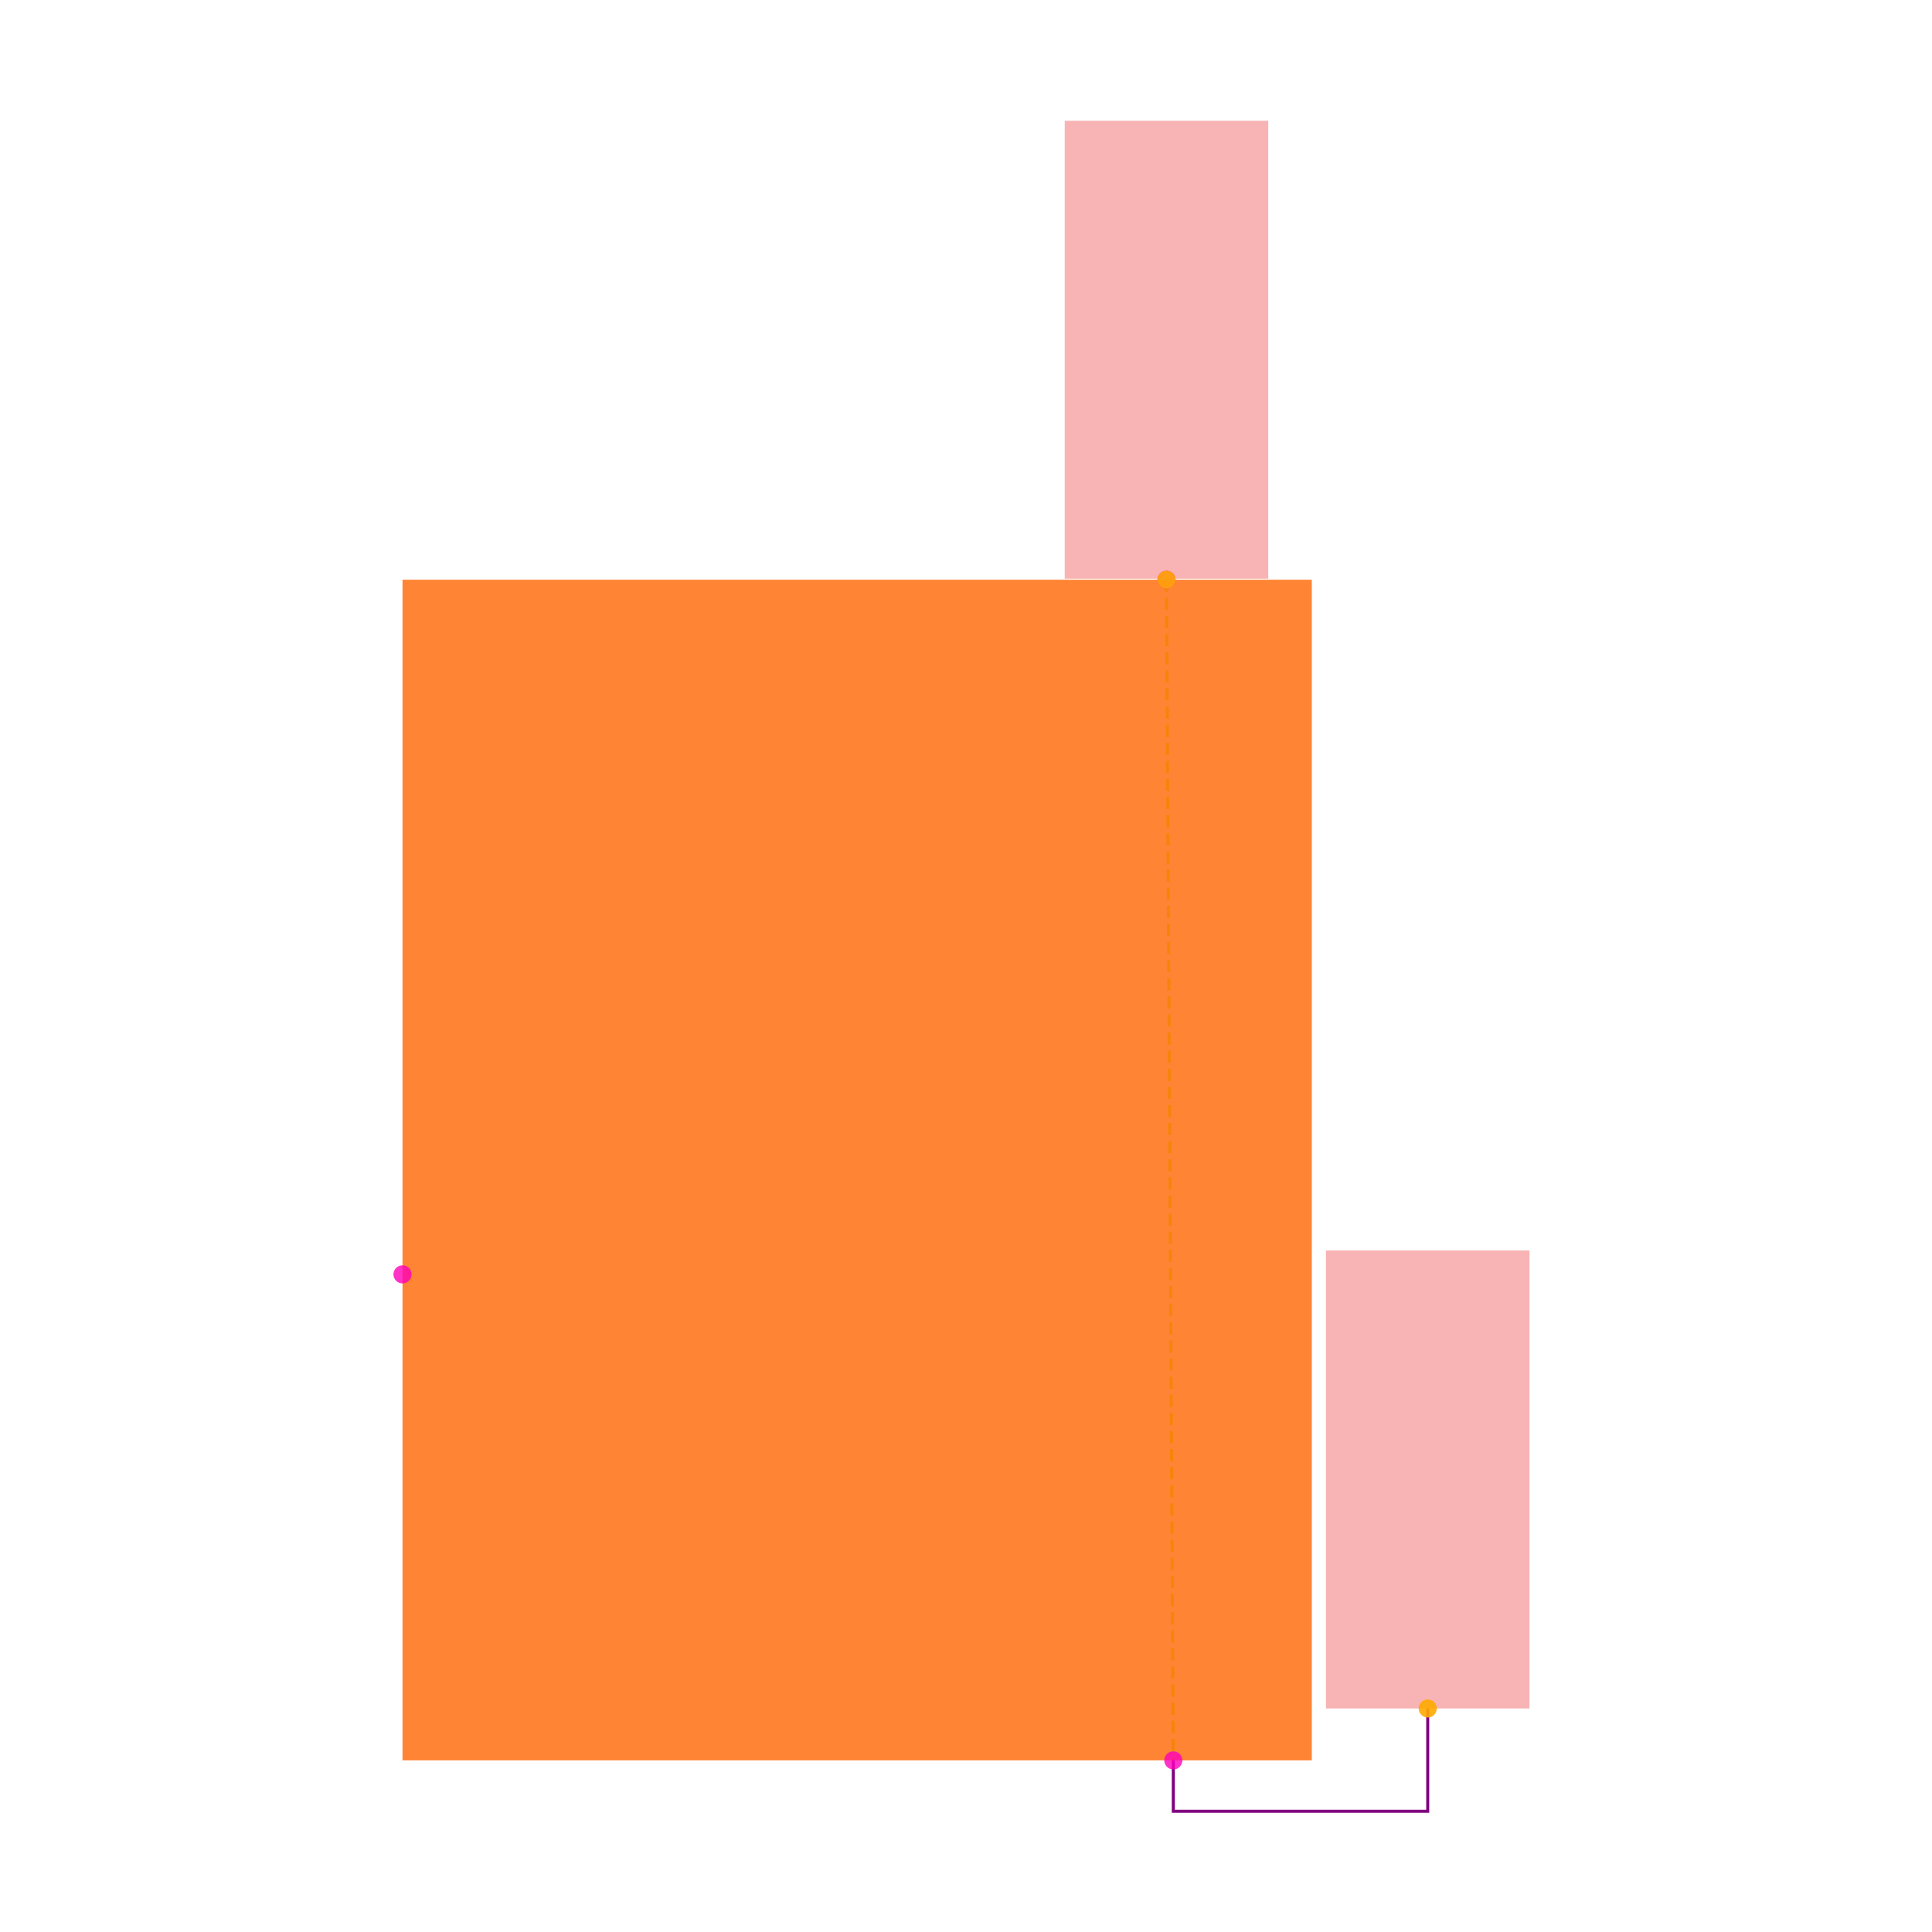
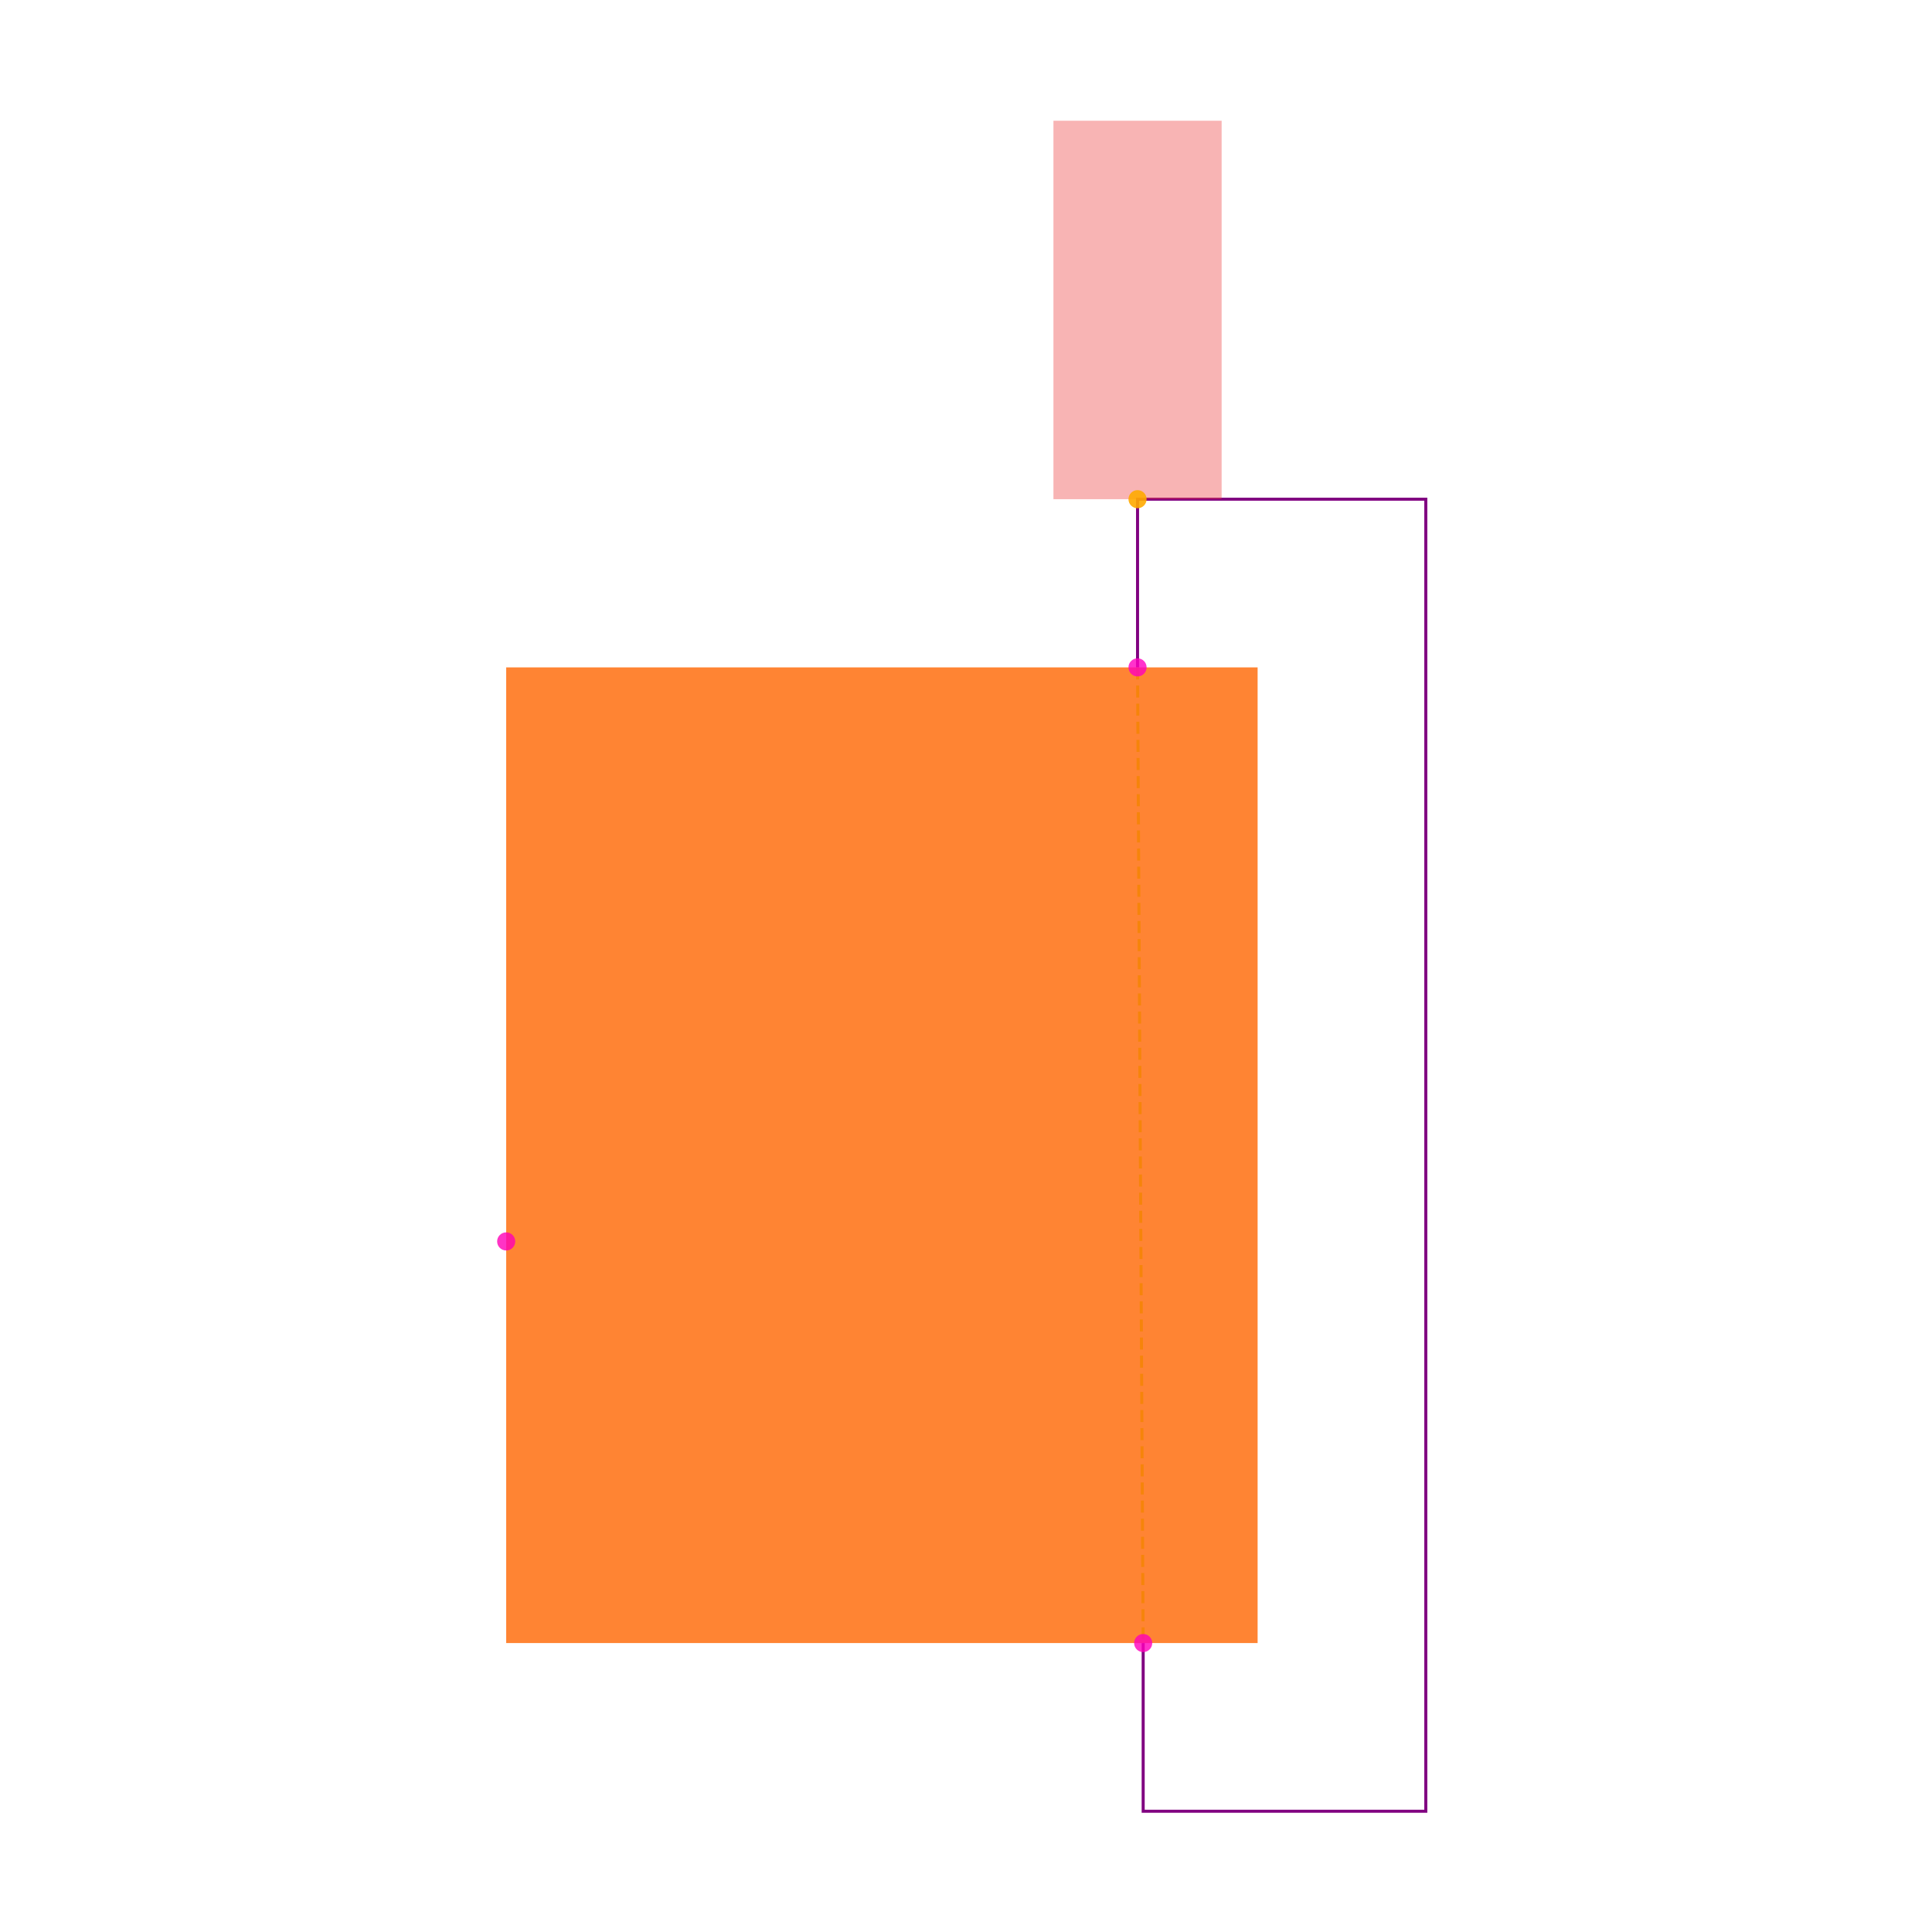
<svg xmlns="http://www.w3.org/2000/svg" width="640" height="640" viewBox="0 0 640 640">
  <rect width="100%" height="100%" fill="white" />
  <g>
-     <polyline data-points="0.30397715550000004,0.5800832909999993 0.31067575550000137,-0.5800832909999993" data-type="line" data-label="" points="386.417,192.038 388.675,583.144" fill="none" stroke="hsl(73, 100%, 50%, 0.8)" stroke-width="1px" stroke-dasharray="4 2" />
+     <polyline data-points="0.30397715550000004,0.5800832909999993 0.31067575550000137,-0.5800832909999993" data-type="line" data-label="" points="376.825,221.08 378.691,544.283" fill="none" stroke="hsl(73, 100%, 50%, 0.8)" stroke-width="1px" stroke-dasharray="4 2" />
  </g>
  <g>
-     <polyline data-points="0.31067575550000137,-0.5800832909999993 0.31067575550000137,-0.6300832909999994 0.5606757555000014,-0.6300832909999994 0.5606757555000014,-0.5290832909999993" data-type="line" data-label="" points="388.675,583.144 388.675,600 472.953,600 472.953,565.952" fill="none" stroke="purple" stroke-width="1px" />
+     <polyline data-points="0.30397715550000004,0.5800832909999993 0.30397715550000004,0.7800832909999993 0.6467558855000002,0.7800832909999993 0.6467558855000002,-0.7800832909999993 0.31067575550000137,-0.7800832909999993 0.31067575550000137,-0.5800832909999993" data-type="line" data-label="" points="376.825,221.08 376.825,165.363 472.317,165.363 472.317,600 378.691,600 378.691,544.283" fill="none" stroke="purple" stroke-width="1px" />
  </g>
  <g>
-     <rect data-type="rect" data-label="schematic_component_0" data-x="0" data-y="0" x="133.335" y="192.038" width="301.214" height="391.107" fill="hsl(24, 100%, 50%, 0.8)" stroke="black" stroke-width="0.003" />
+     <rect data-type="rect" data-label="schematic_component_0" data-x="0" data-y="0" x="167.683" y="221.08" width="248.918" height="323.204" fill="hsl(24, 100%, 50%, 0.8)" stroke="black" stroke-width="0.004" />
  </g>
  <g>
-     <rect data-type="rect" data-label="netId: V3_3 globalConnNetId: connectivity_net0" data-x="0.30397715550000004" data-y="0.8060832909999993" x="352.706" y="40" width="67.422" height="151.701" fill="#ef444466" stroke="#ef4444" stroke-width="0.003" />
+     <rect data-type="rect" data-label="netId: V3_3 globalConnNetId: connectivity_net0" data-x="0.30397715550000004" data-y="1.0050832909999994" x="348.966" y="40" width="55.717" height="125.363" fill="#ef444466" stroke="#ef4444" stroke-width="0.004" />
  </g>
  <g>
-     <rect data-type="rect" data-label="netId: V3_3 globalConnNetId: connectivity_net0" data-x="0.5606757555000014" data-y="-0.3040832909999993" x="439.242" y="414.251" width="67.422" height="151.701" fill="#ef444466" stroke="#ef4444" stroke-width="0.003" />
+     <circle data-type="point" data-label="Q1.1 y+" data-x="0.30397715550000004" data-y="0.5800832909999993" cx="376.825" cy="221.08" r="3" fill="hsl(315, 100%, 50%, 0.8)" />
  </g>
  <g>
-     <circle data-type="point" data-label="Q1.1 y+" data-x="0.30397715550000004" data-y="0.5800832909999993" cx="386.417" cy="192.038" r="3" fill="hsl(315, 100%, 50%, 0.8)" />
+     <circle data-type="point" data-label="Q1.2 y-" data-x="0.31067575550000137" data-y="-0.5800832909999993" cx="378.691" cy="544.283" r="3" fill="hsl(316, 100%, 50%, 0.8)" />
  </g>
  <g>
-     <circle data-type="point" data-label="Q1.2 y-" data-x="0.31067575550000137" data-y="-0.5800832909999993" cx="388.675" cy="583.144" r="3" fill="hsl(316, 100%, 50%, 0.8)" />
+     <circle data-type="point" data-label="Q1.3 x-" data-x="-0.4467558855000001" data-y="-0.10250625000000019" cx="167.683" cy="411.238" r="3" fill="hsl(317, 100%, 50%, 0.8)" />
  </g>
  <g>
-     <circle data-type="point" data-label="Q1.3 x-" data-x="-0.4467558855000001" data-y="-0.10250625000000019" cx="133.335" cy="422.147" r="3" fill="hsl(317, 100%, 50%, 0.8)" />
-   </g>
-   <g>
-     <circle data-type="point" data-label="anchorPoint orientation: y+" data-x="0.30397715550000004" data-y="0.5800832909999993" cx="386.417" cy="192.038" r="3" fill="hsl(40, 100%, 50%, 0.9)" />
-   </g>
-   <g>
-     <circle data-type="point" data-label="anchorPoint orientation: y+" data-x="0.5606757555000014" data-y="-0.5290832909999993" cx="472.953" cy="565.952" r="3" fill="hsl(40, 100%, 50%, 0.9)" />
+     <circle data-type="point" data-label="anchorPoint orientation: y+" data-x="0.30397715550000004" data-y="0.7800832909999993" cx="376.825" cy="165.363" r="3" fill="hsl(40, 100%, 50%, 0.9)" />
  </g>
  <g id="crosshair" style="display: none">
    <line id="crosshair-h" y1="0" y2="640" stroke="#666" stroke-width="0.5" />
    <line id="crosshair-v" x1="0" x2="640" stroke="#666" stroke-width="0.5" />
    <text id="coordinates" font-family="monospace" font-size="12" fill="#666" />
  </g>
</svg>
